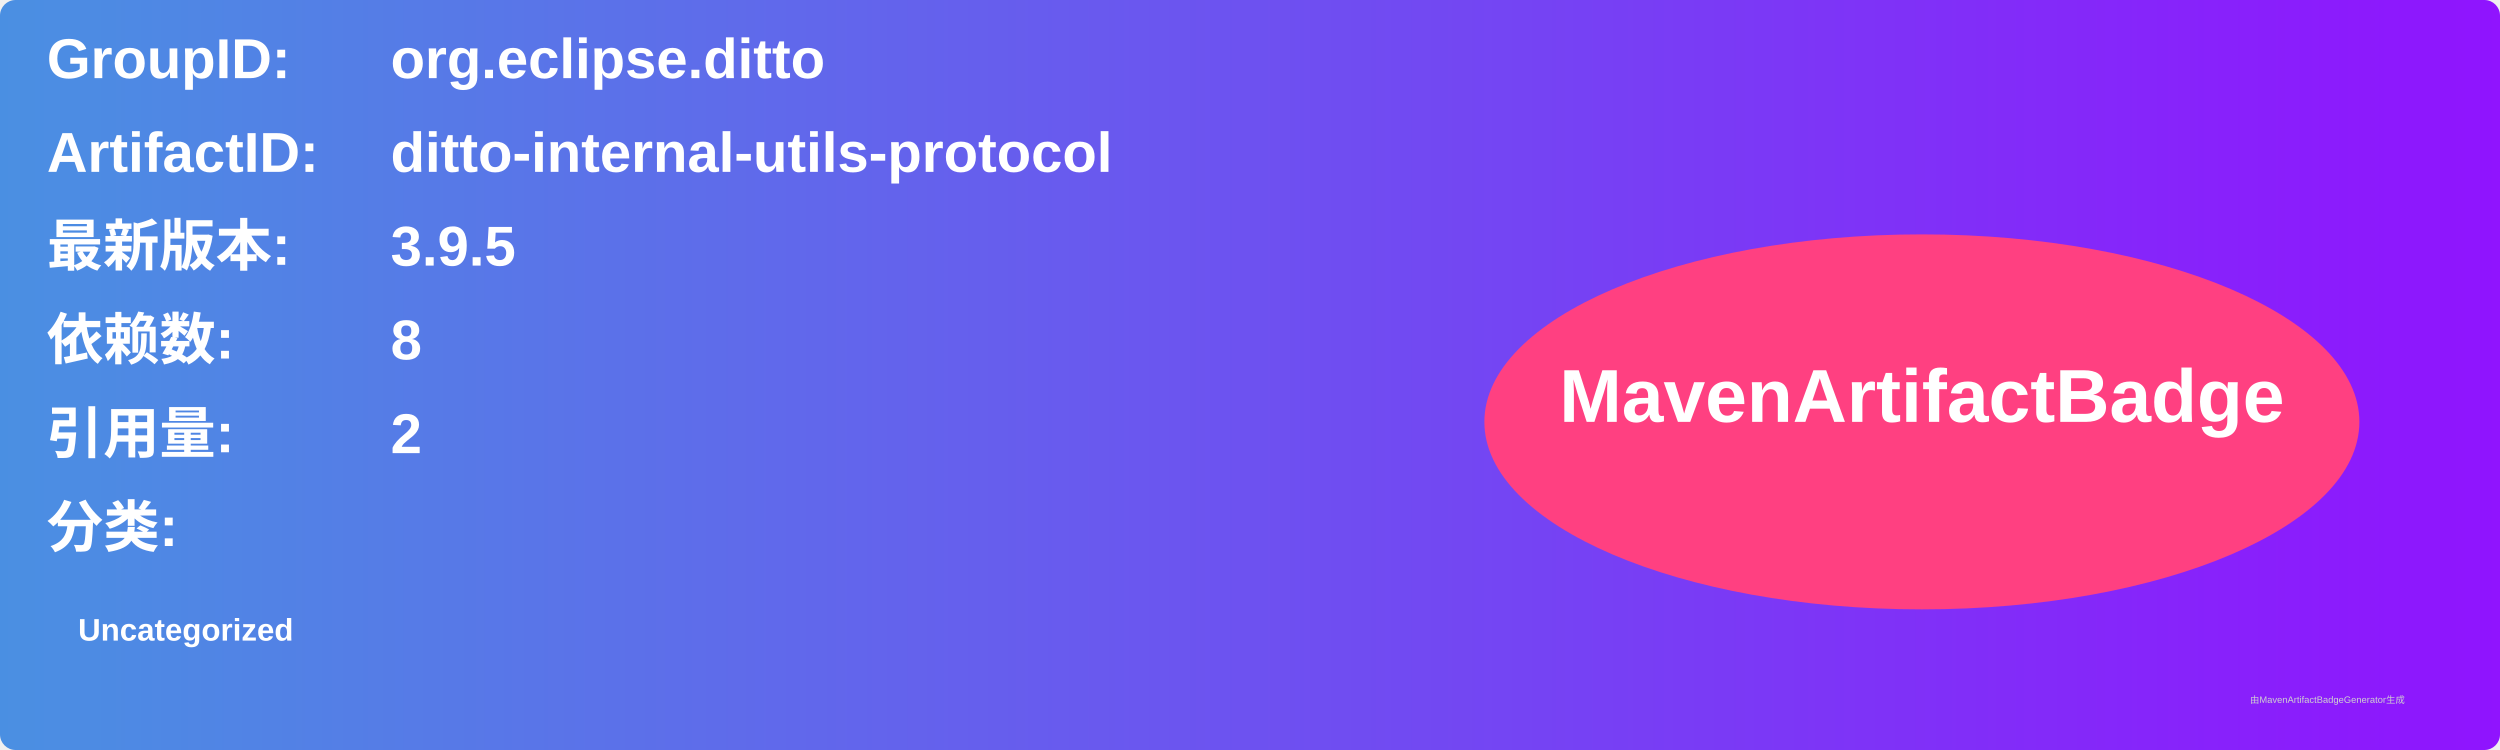
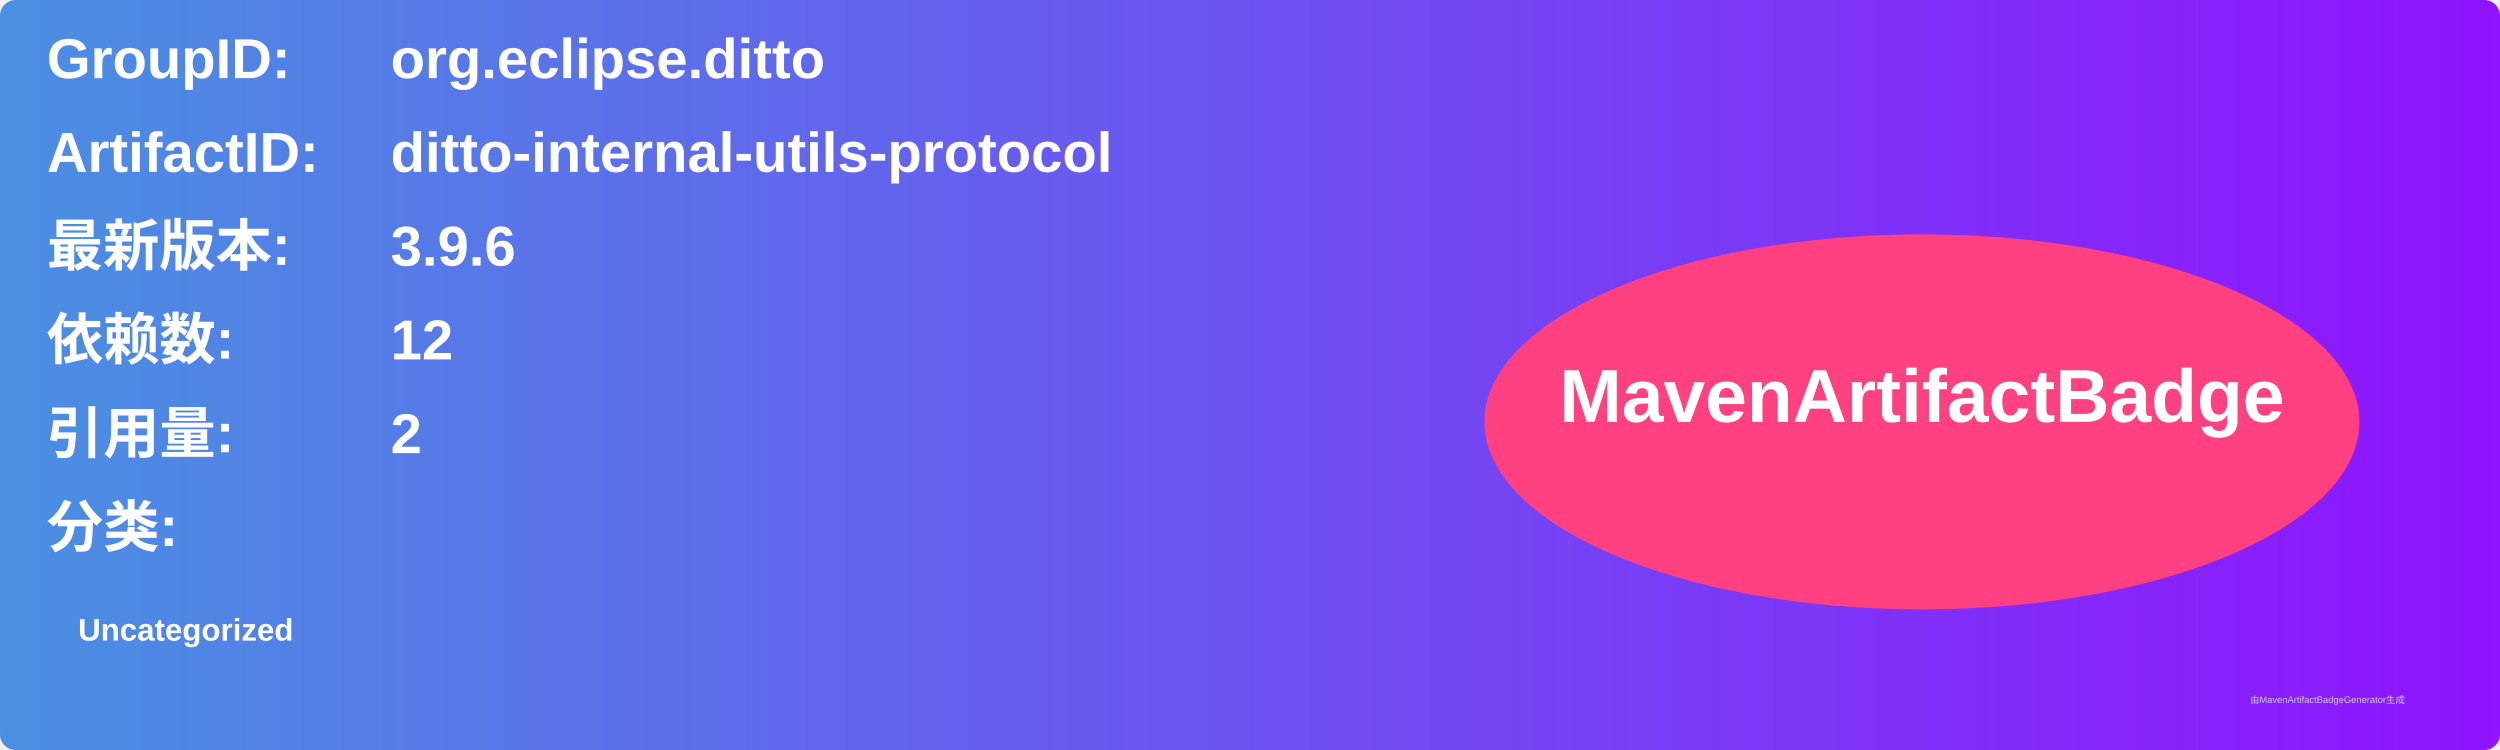
<svg xmlns="http://www.w3.org/2000/svg" width="800" height="240" viewBox="0 0 800 240">
  <linearGradient id="grad" x1="0%" y1="0%" x2="100%" y2="0%">
    <stop offset="0%" stop-color="#4a90e2" />
    <stop offset="100%" stop-color="#9013fe" />
  </linearGradient>
  <rect width="100%" height="100%" rx="5" ry="5" fill="url(#grad)" />
  <g transform="translate(15, 15)">
    <text x="0" y="10" font-family="Arial" font-size="18" fill="white" font-weight="bold" width="260">GroupID:</text>
    <text x="110" y="10" font-family="Arial" font-size="18" fill="white" font-weight="bold" width="460">org.eclipse.ditto</text>
    <text x="0" y="40" font-family="Arial" font-size="18" fill="white" font-weight="bold" width="260">ArtifactID:</text>
    <text x="110" y="40" font-family="Arial" font-size="18" fill="white" font-weight="bold" width="460">ditto-internal-utils-protocol</text>
    <text x="0" y="70" font-family="Arial" font-size="18" fill="white" font-weight="bold">最新版本:</text>
    <text x="110" y="70" font-family="Arial" font-size="18" fill="white" font-weight="bold">
-       <tspan font-weight="bold">3.9.5</tspan>
+       <tspan font-weight="bold">3.9.6</tspan>
    </text>
    <text x="0" y="100" font-family="Arial" font-size="18" fill="white" font-weight="bold">依赖数: </text>
    <text x="110" y="100" font-family="Arial" font-size="18" fill="white">
-       <tspan font-weight="bold">8</tspan>
+       <tspan font-weight="bold">12</tspan>
    </text>
    <text x="0" y="130" font-family="Arial" font-size="18" fill="white" font-weight="bold">引用量: </text>
    <text x="110" y="130" font-family="Arial" font-size="18" fill="white">
      <tspan font-weight="bold">2</tspan>
    </text>
    <text x="0" y="160" font-family="Arial" font-size="18" fill="white" font-weight="bold">分类:</text>
    <text x="10" y="190" font-family="Arial" font-size="10" fill="white">
      <tspan font-weight="bold">Uncategorized</tspan>
    </text>
    <ellipse cx="600" cy="120" rx="140" ry="60" fill="#ff4081" />
    <text x="600" y="120" text-anchor="middle" font-family="Arial" font-size="24" fill="white" font-weight="bold">MavenArtifactBadge</text>
  </g>
  <text x="720" y="225" font-family="Arial" font-size="3" fill="#d0d0d0">由MavenArtifactBadgeGenerator生成</text>
</svg>
